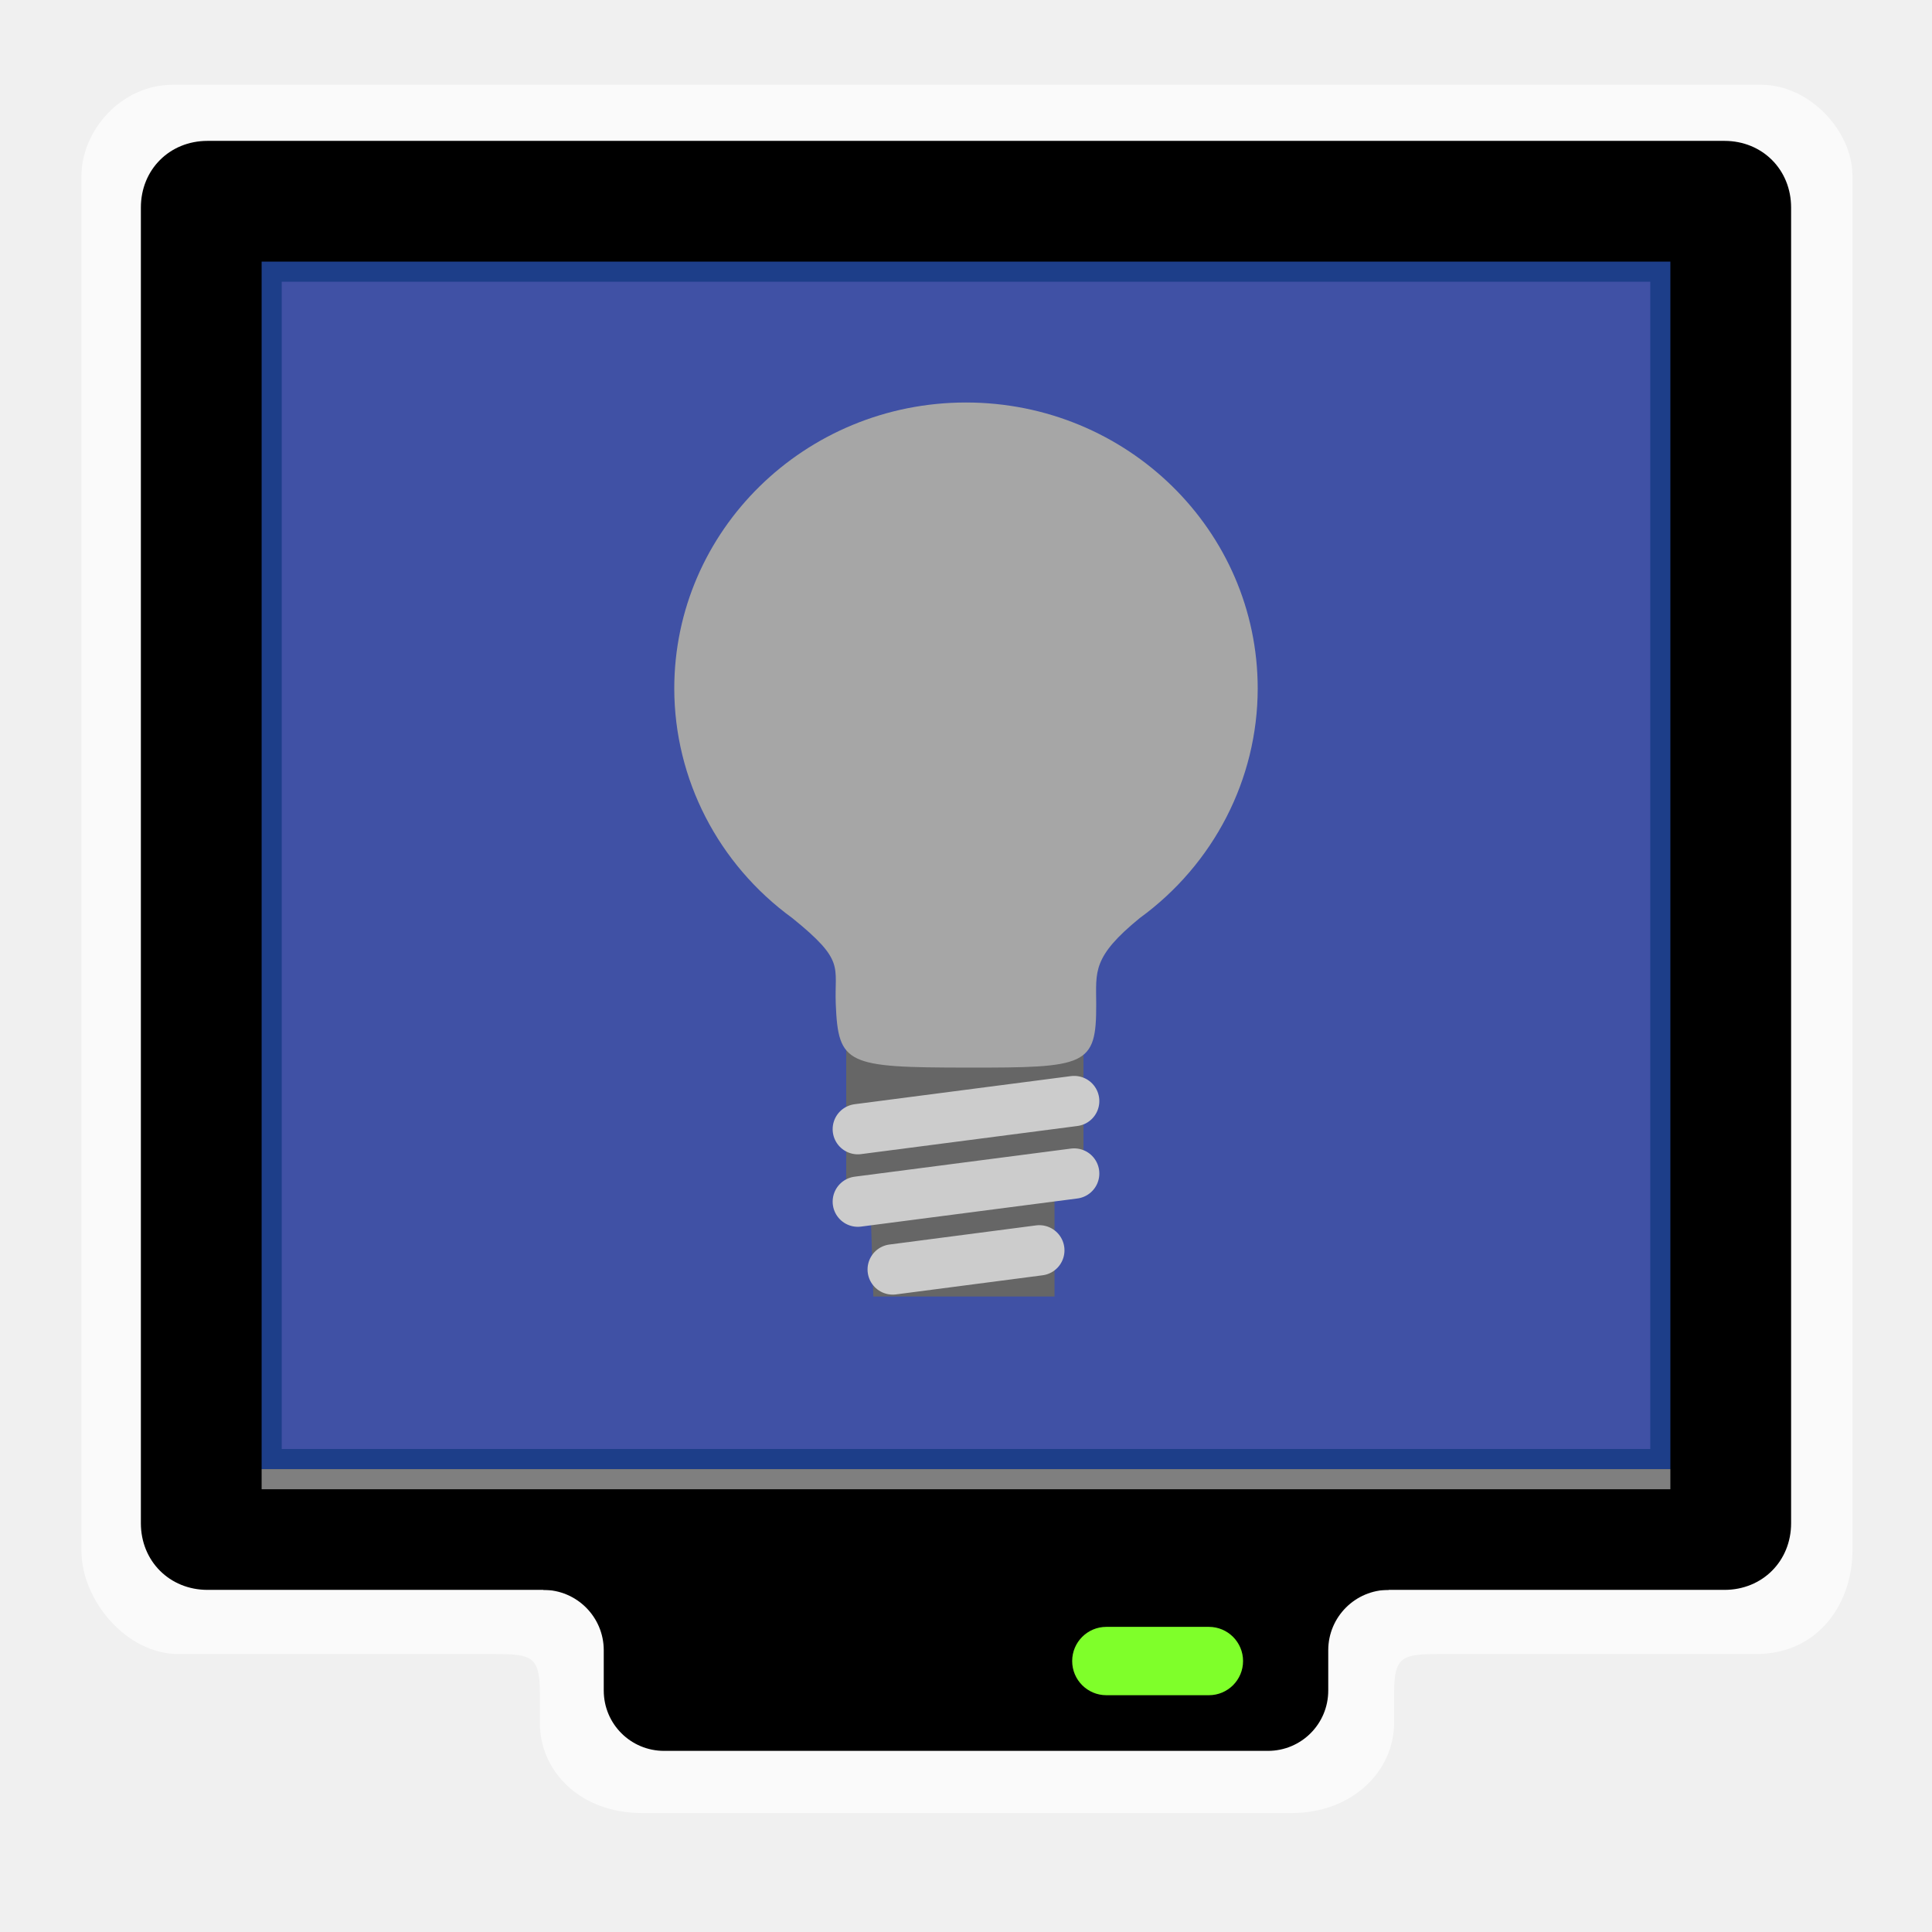
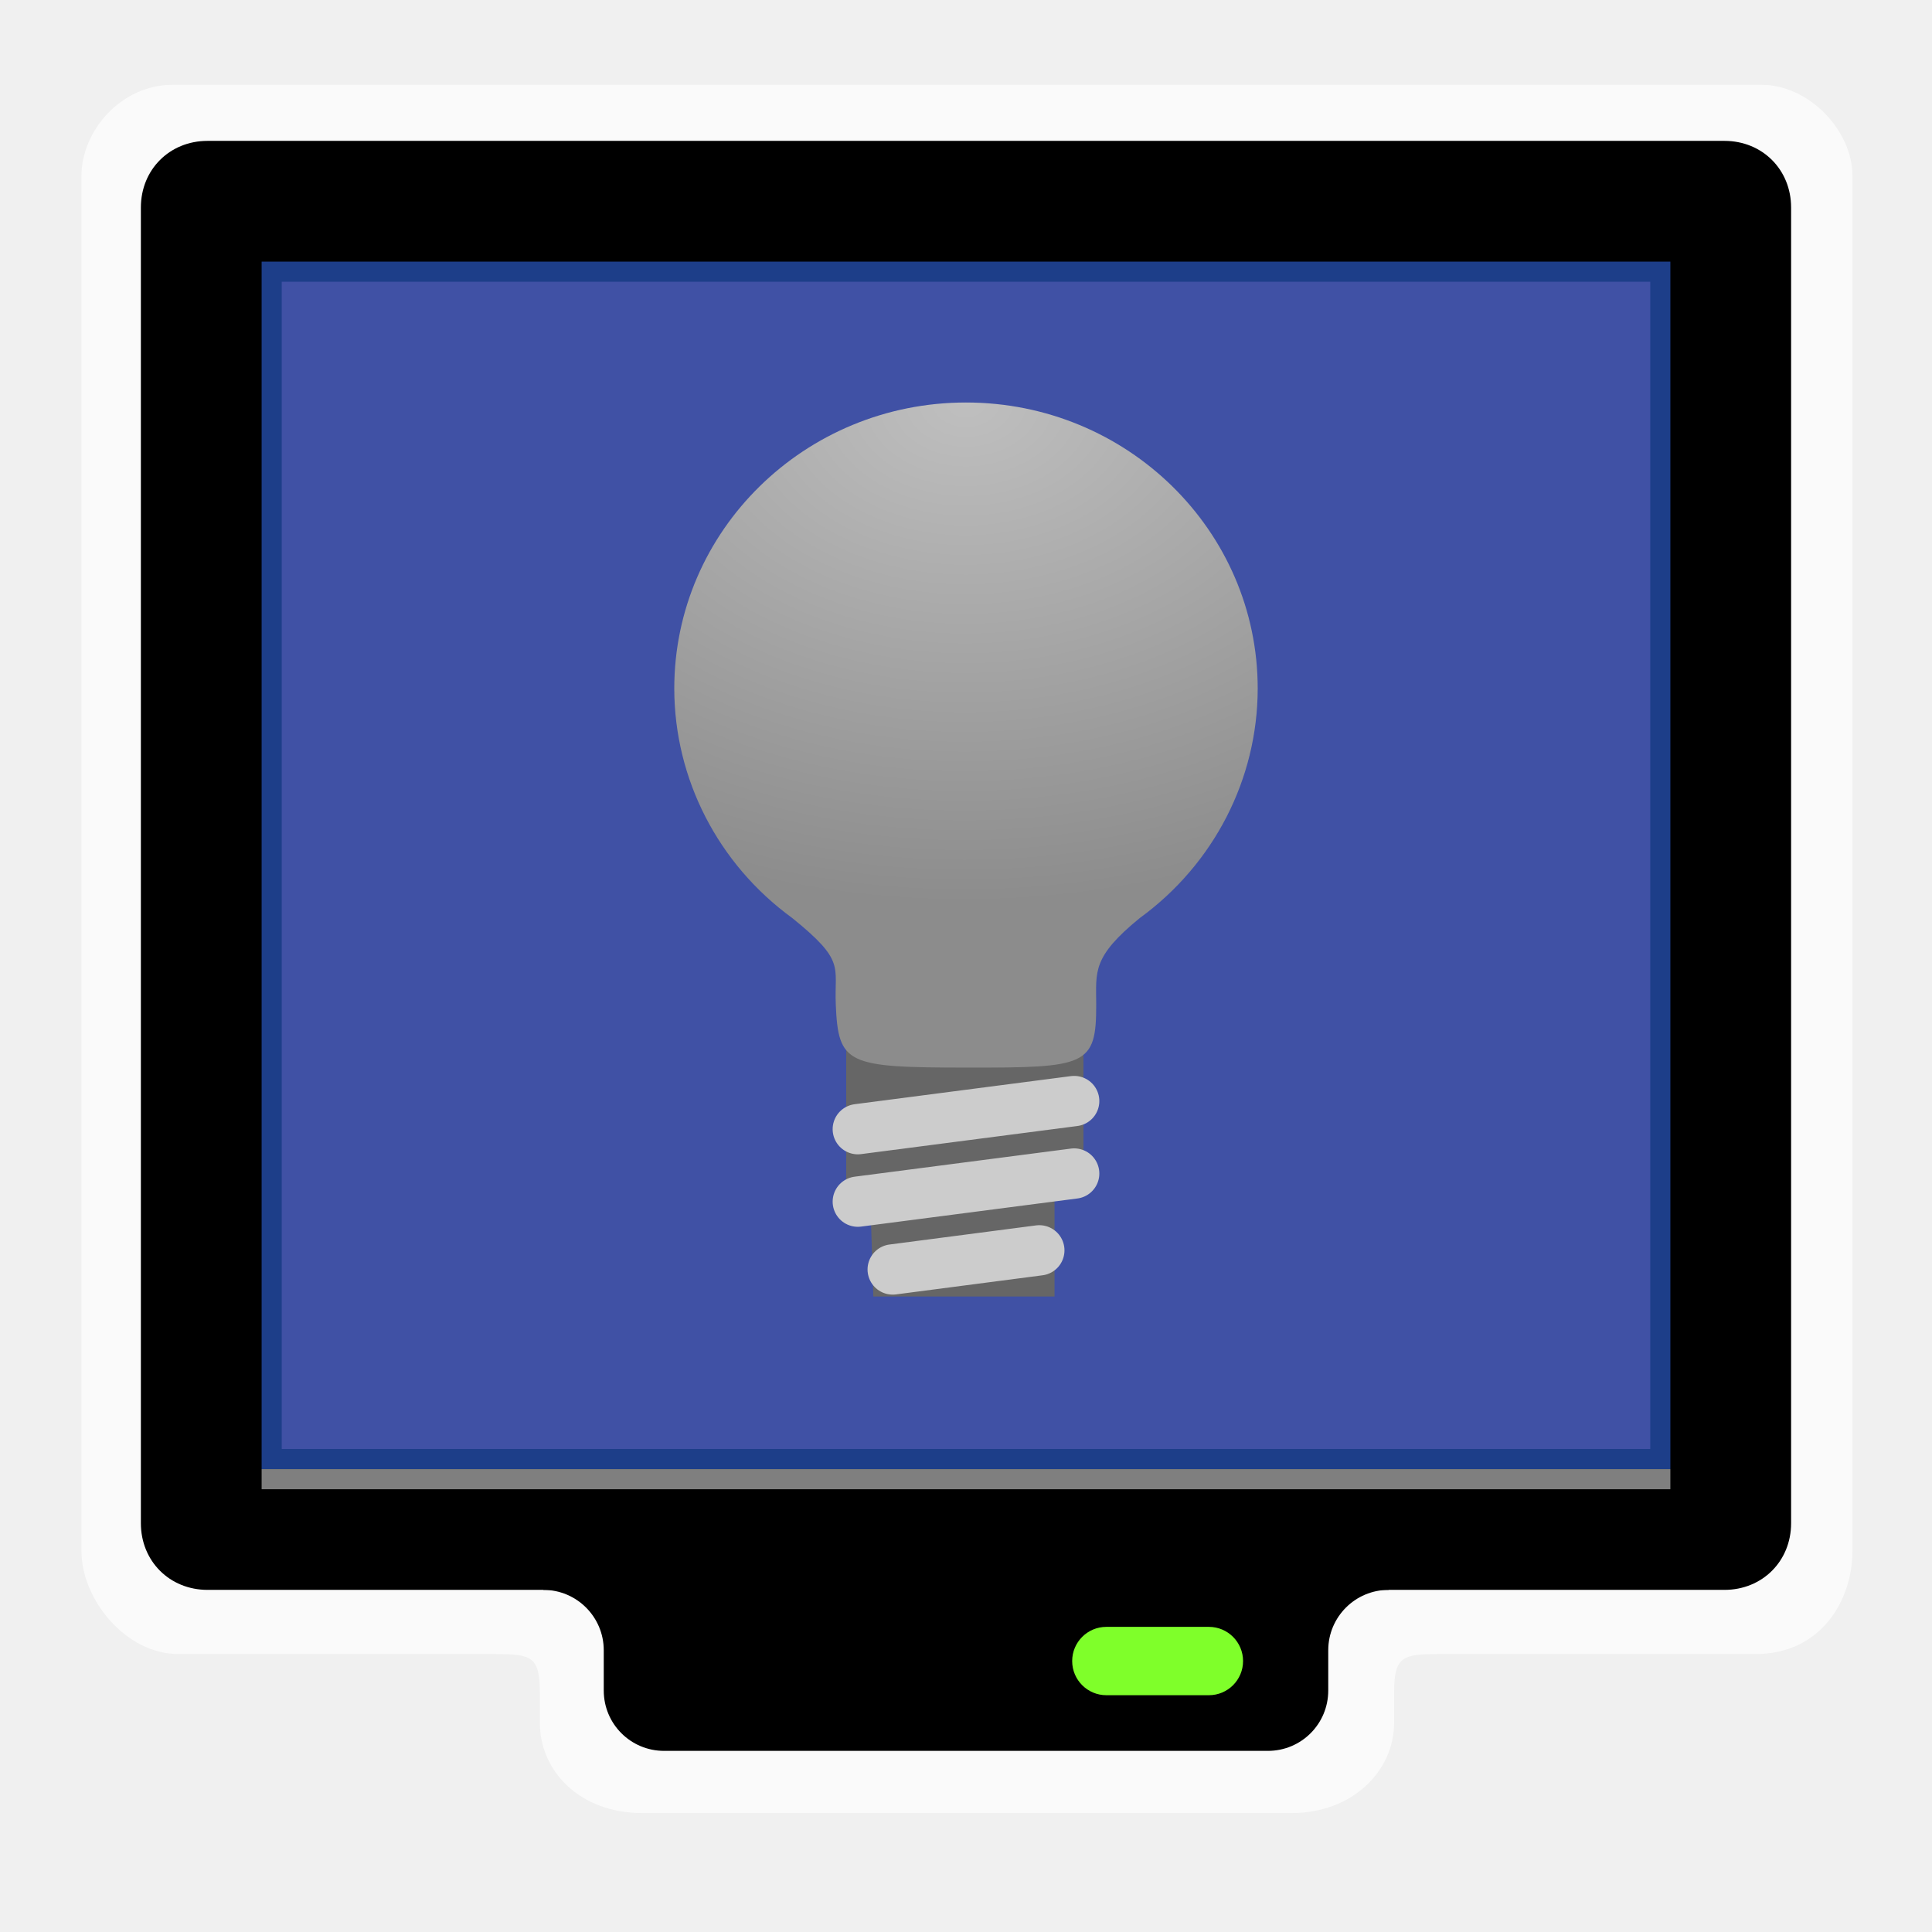
- <svg xmlns="http://www.w3.org/2000/svg" width="96" version="1.0" height="96">
+ <svg xmlns="http://www.w3.org/2000/svg" xmlns:xlink="http://www.w3.org/1999/xlink" width="96" version="1.0" height="96">
+   <defs>
+     <linearGradient id="linearGradient12">
+       <stop offset="0" style="stop-color:#bfbfbf" />
+       <stop offset="1" style="stop-color:#8c8c8c" />
+     </linearGradient>
+     <radialGradient fx="47.207" fy="67.135" cx="47.207" cy="67.135" gradientTransform="matrix(-2.345487,0.00957671,-0.0070188,-1.719021,159.1953,134.9538)" xlink:href="#linearGradient12" id="radialGradient13" r="14.496" gradientUnits="userSpaceOnUse" />
+   </defs>
  <path style="opacity:.65;fill:#fff" d="m 8.567,4.214 c -2.545,0 -4.519,2.285 -4.519,4.519 v 68.337 c -1.3e-06,2.43 2.22,5.12 4.819,5.12 h 15.769 c 1.76,0 2.188,0.128 2.188,1.887 v 1.525 c 0,2.398 1.976,4.487 5.087,4.487 h 32.275 c 3.014,0 5.088,-2.09 5.088,-4.487 v -1.525 c 0,-1.76 0.428,-1.887 2.187,-1.887 h 15.767 c 3.271,0 4.82,-2.69 4.82,-5.12 v -68.337 c 0,-2.234 -2.147,-4.519 -4.52,-4.519 z " />
  <path style="fill:#4051a5" d="M 84.937,75.279 V 11.007 H 11 v 64.272 z" />
  <path style="opacity:.7;fill:#0e367e" d="M 11,11 V 75.281 H 84.937 V 11 Z m 3,3 H 82 V 72 H 14 Z" />
  <path d="m 10.312,7 c -1.884,0 -3.312,1.429 -3.312,3.312 V 75.688 C 7,77.571 8.428,79 10.312,79 h 75.375 c 1.884,0 3.312,-1.429 3.312,-3.312 V 10.312 c 0,-1.883 -1.429,-3.312 -3.312,-3.312 z m 2.688,6 H 83 V 73 H 13 Z" />
  <path d="m 33,75 c -1.662,0 -3,1.338 -3,3 h -3 v 1 c 1.656,0 3,1.344 3,3 v 2 c 0,1.662 1.338,3 3,3 h 30 c 1.662,0 3,-1.338 3,-3 v -2 c 0,-1.656 1.344,-3 3,-3 v -1 h -3 c 0,-1.662 -1.338,-3 -3,-3 z" />
  <path style="fill:#7f7f7f" d="m 13,73 h 70 v 1 H 13 Z" />
  <rect width="8.491" x="53.276" y="80.838" rx="1.698" height="3.396" ry="1.698" style="fill:#7fff2a" />
  <g style="fill-rule:evenodd">
    <path style="fill:#666" d="m 42.048,52.007 h 11.789 v 6.942 h -1.438 v 5.474 h -9.004 l -.122,-3.924 h -1.225 z " />
-     <path style="fill:#a6a6a6" d="m 48,20 c -8.006,4.6e-05 -14.496,6.365 -14.496,14.217 0.007,4.495 2.181,8.722 5.863,11.4 2.652,2.142 2.085,2.378 2.162,4.283 0.123,3 0.557,3.142 6.508,3.149 5.951,0.007 6.443,-0.08 6.433,-3.149 -0.005,-1.627 -0.209,-2.344 2.162,-4.281 3.683,-2.678 5.857,-6.906 5.863,-11.402 -4.3e-05,-7.852 -6.49,-14.217 -14.496,-14.217 Z " />
-     <g style="stroke-linecap:round;fill:#ccc;stroke:#ccc;stroke-width:2.5">
+     <path style="fill:url(#radialGradient13)" d="m 48,20 c -8.006,4.6e-05 -14.496,6.365 -14.496,14.217 0.007,4.495 2.181,8.722 5.863,11.4 2.652,2.142 2.085,2.378 2.162,4.283 0.123,3 0.557,3.142 6.508,3.149 5.951,0.007 6.443,-0.08 6.433,-3.149 -0.005,-1.627 -0.209,-2.344 2.162,-4.281 3.683,-2.678 5.857,-6.906 5.863,-11.402 -4.3e-05,-7.852 -6.49,-14.217 -14.496,-14.217 Z " />
+     <g style="fill:#ccc;stroke:#ccc;stroke-linecap:round;stroke-width:2.5">
      <path d="m 42.624,56.108 10.751,-1.397" />
      <path d="m 42.624,59.709 10.751,-1.397" />
      <path d="m 44.358,63.079 7.285,-.95" />
    </g>
  </g>
</svg>
